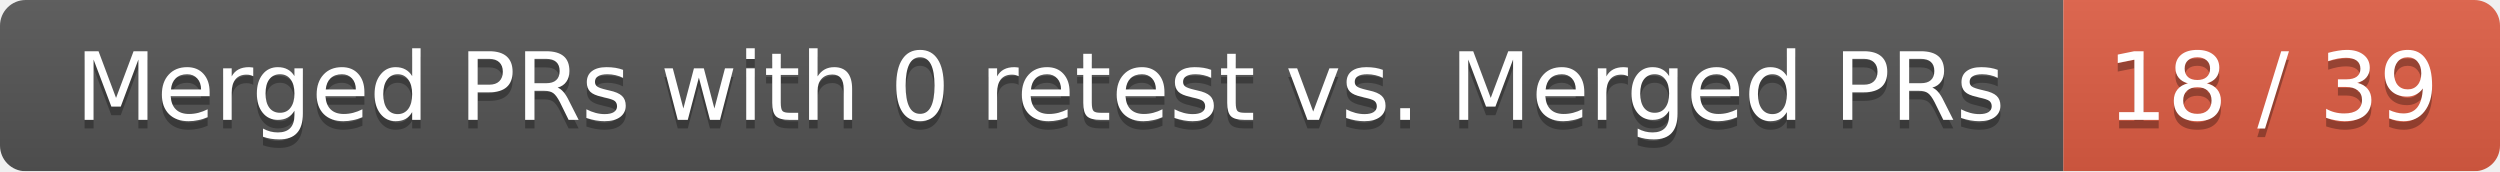
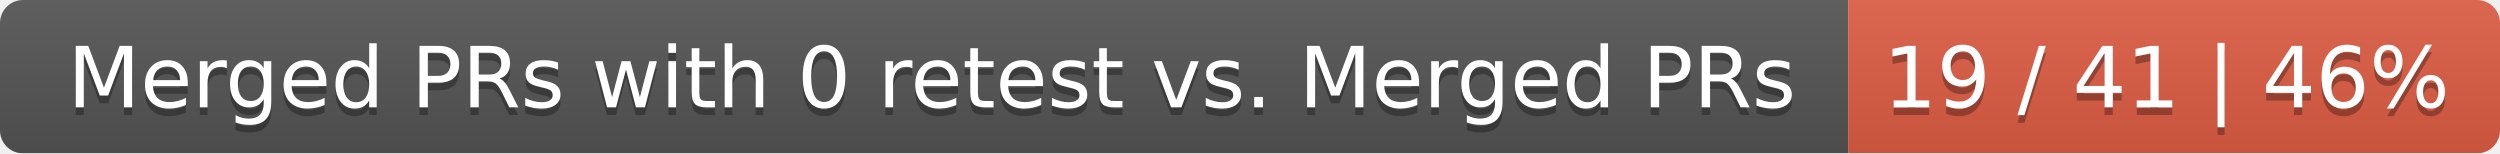
- <svg xmlns="http://www.w3.org/2000/svg" width="292" height="20">
+ <svg xmlns="http://www.w3.org/2000/svg" width="326" height="20">
  <linearGradient id="smooth" x2="0" y2="100%">
    <stop offset="0" stop-color="#bbb" stop-opacity=".1" />
    <stop offset="1" stop-opacity=".1" />
  </linearGradient>
  <mask id="round">
-     <rect width="292" height="20" rx="3" fill="#fff" />
+     <rect width="326" height="20" rx="3" fill="#fff" />
  </mask>
  <g mask="url(#round)">
    <rect width="241" height="20" fill="#555" />
-     <rect x="241" width="51" height="20" fill="#e05d44" />
-     <rect width="292" height="20" fill="url(#smooth)" />
+     <rect x="241" width="85" height="20" fill="#e05d44" />
+     <rect width="326" height="20" fill="url(#smooth)" />
  </g>
  <g fill="#fff" text-anchor="middle" font-family="DejaVu Sans,Verdana,Geneva,sans-serif" font-size="11">
    <text x="121.5" y="15" fill="#010101" fill-opacity=".3">Merged PRs with 0 retest vs. Merged PRs</text>
    <text x="121.5" y="14">Merged PRs with 0 retest vs. Merged PRs</text>
-     <text x="265.5" y="15" fill="#010101" fill-opacity=".3">18 / 39</text>
-     <text x="265.5" y="14">18 / 39</text>
+     <text x="282.5" y="15" fill="#010101" fill-opacity=".3">19 / 41 | 46%</text>
+     <text x="282.5" y="14">19 / 41 | 46%</text>
  </g>
</svg>
